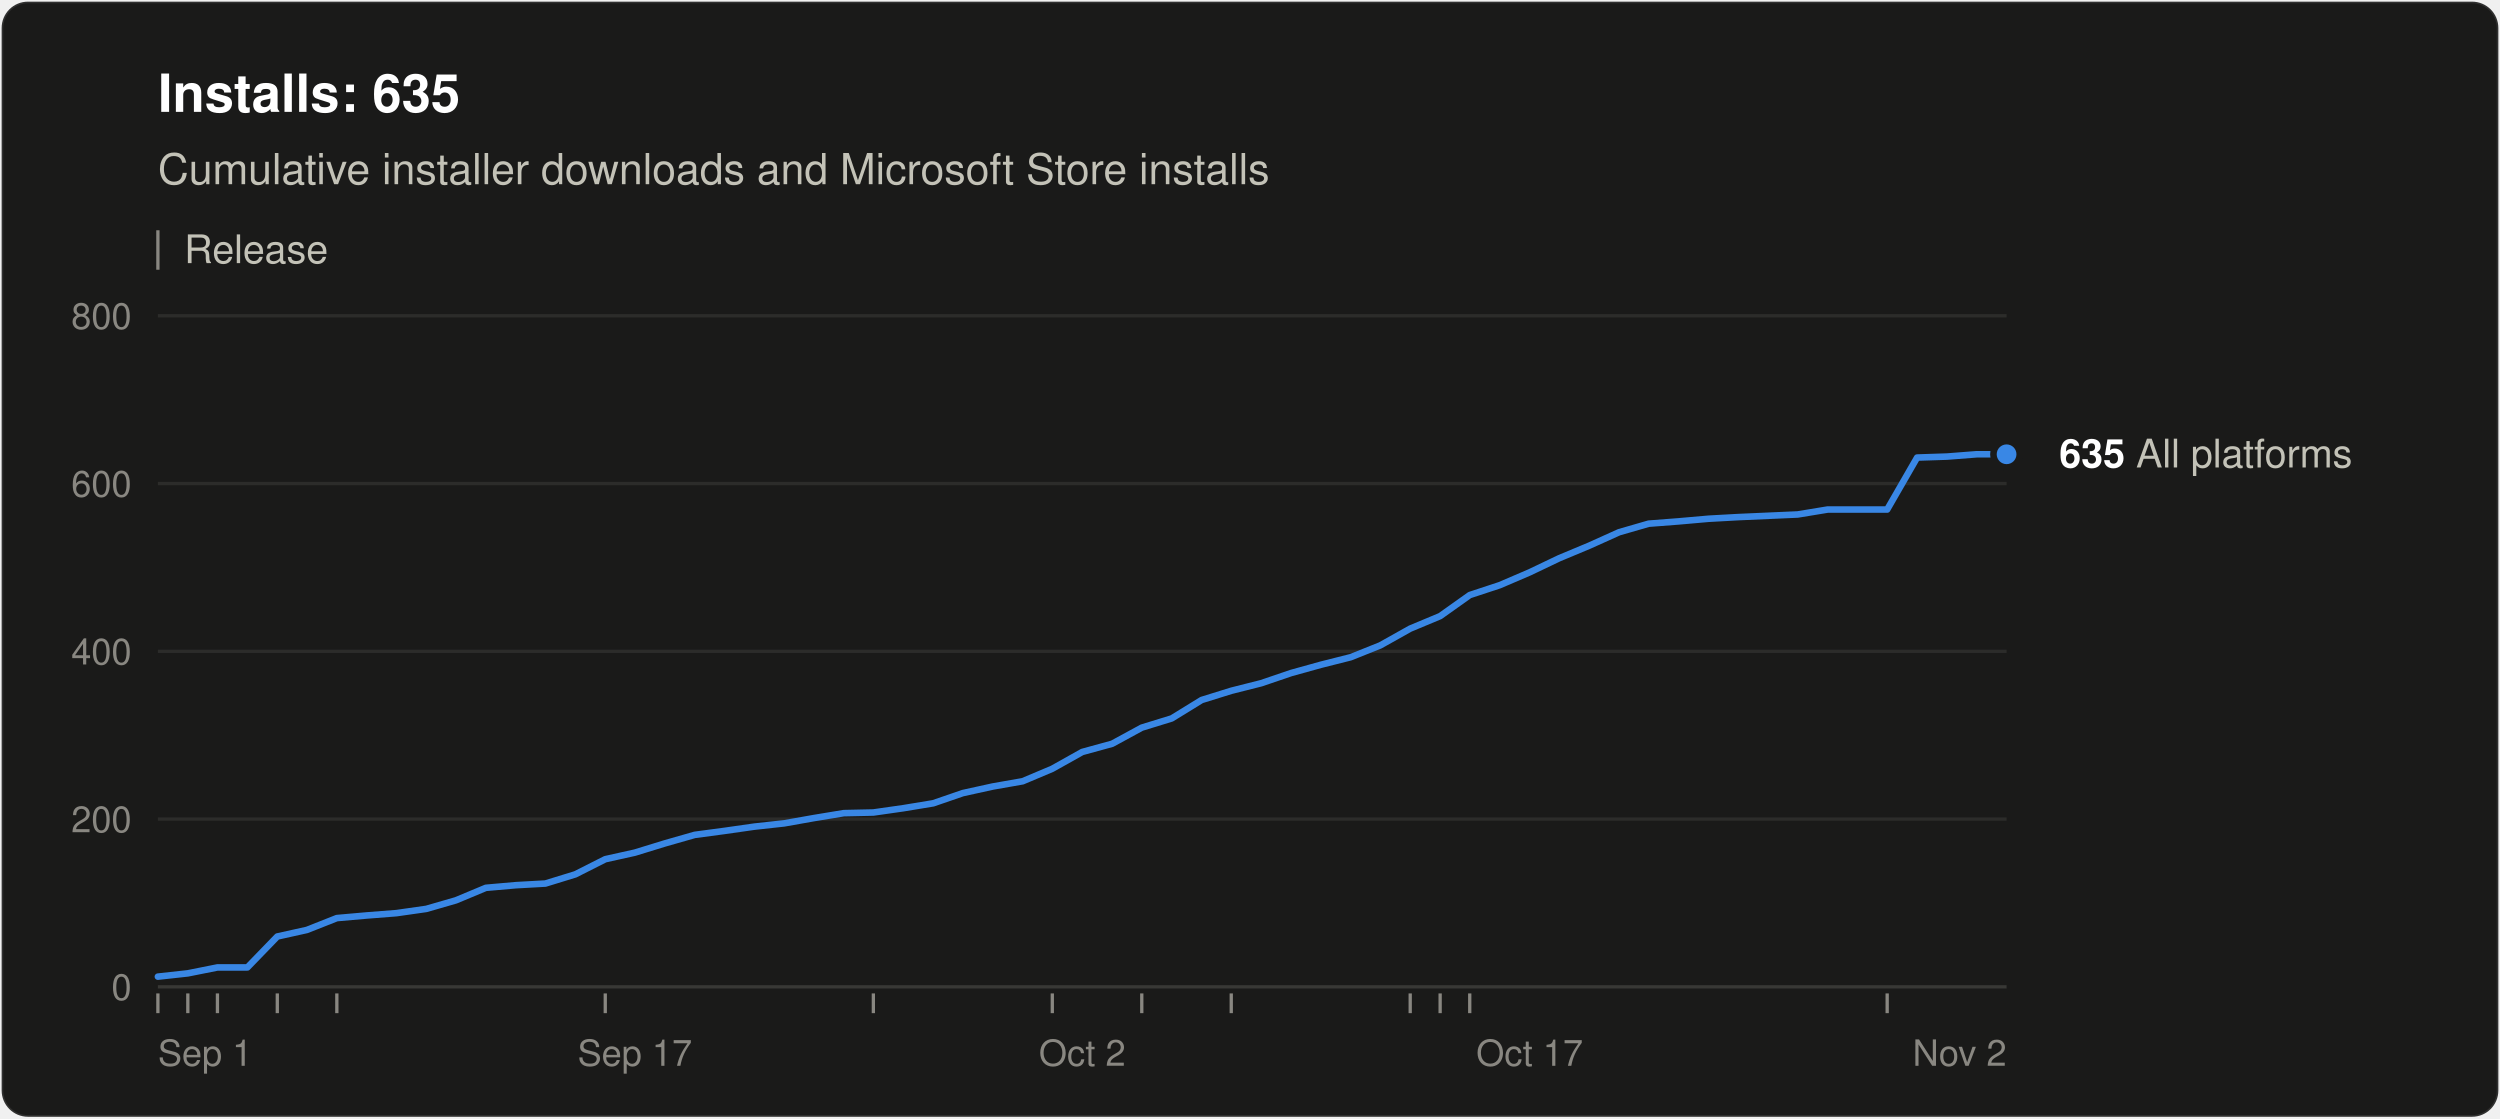
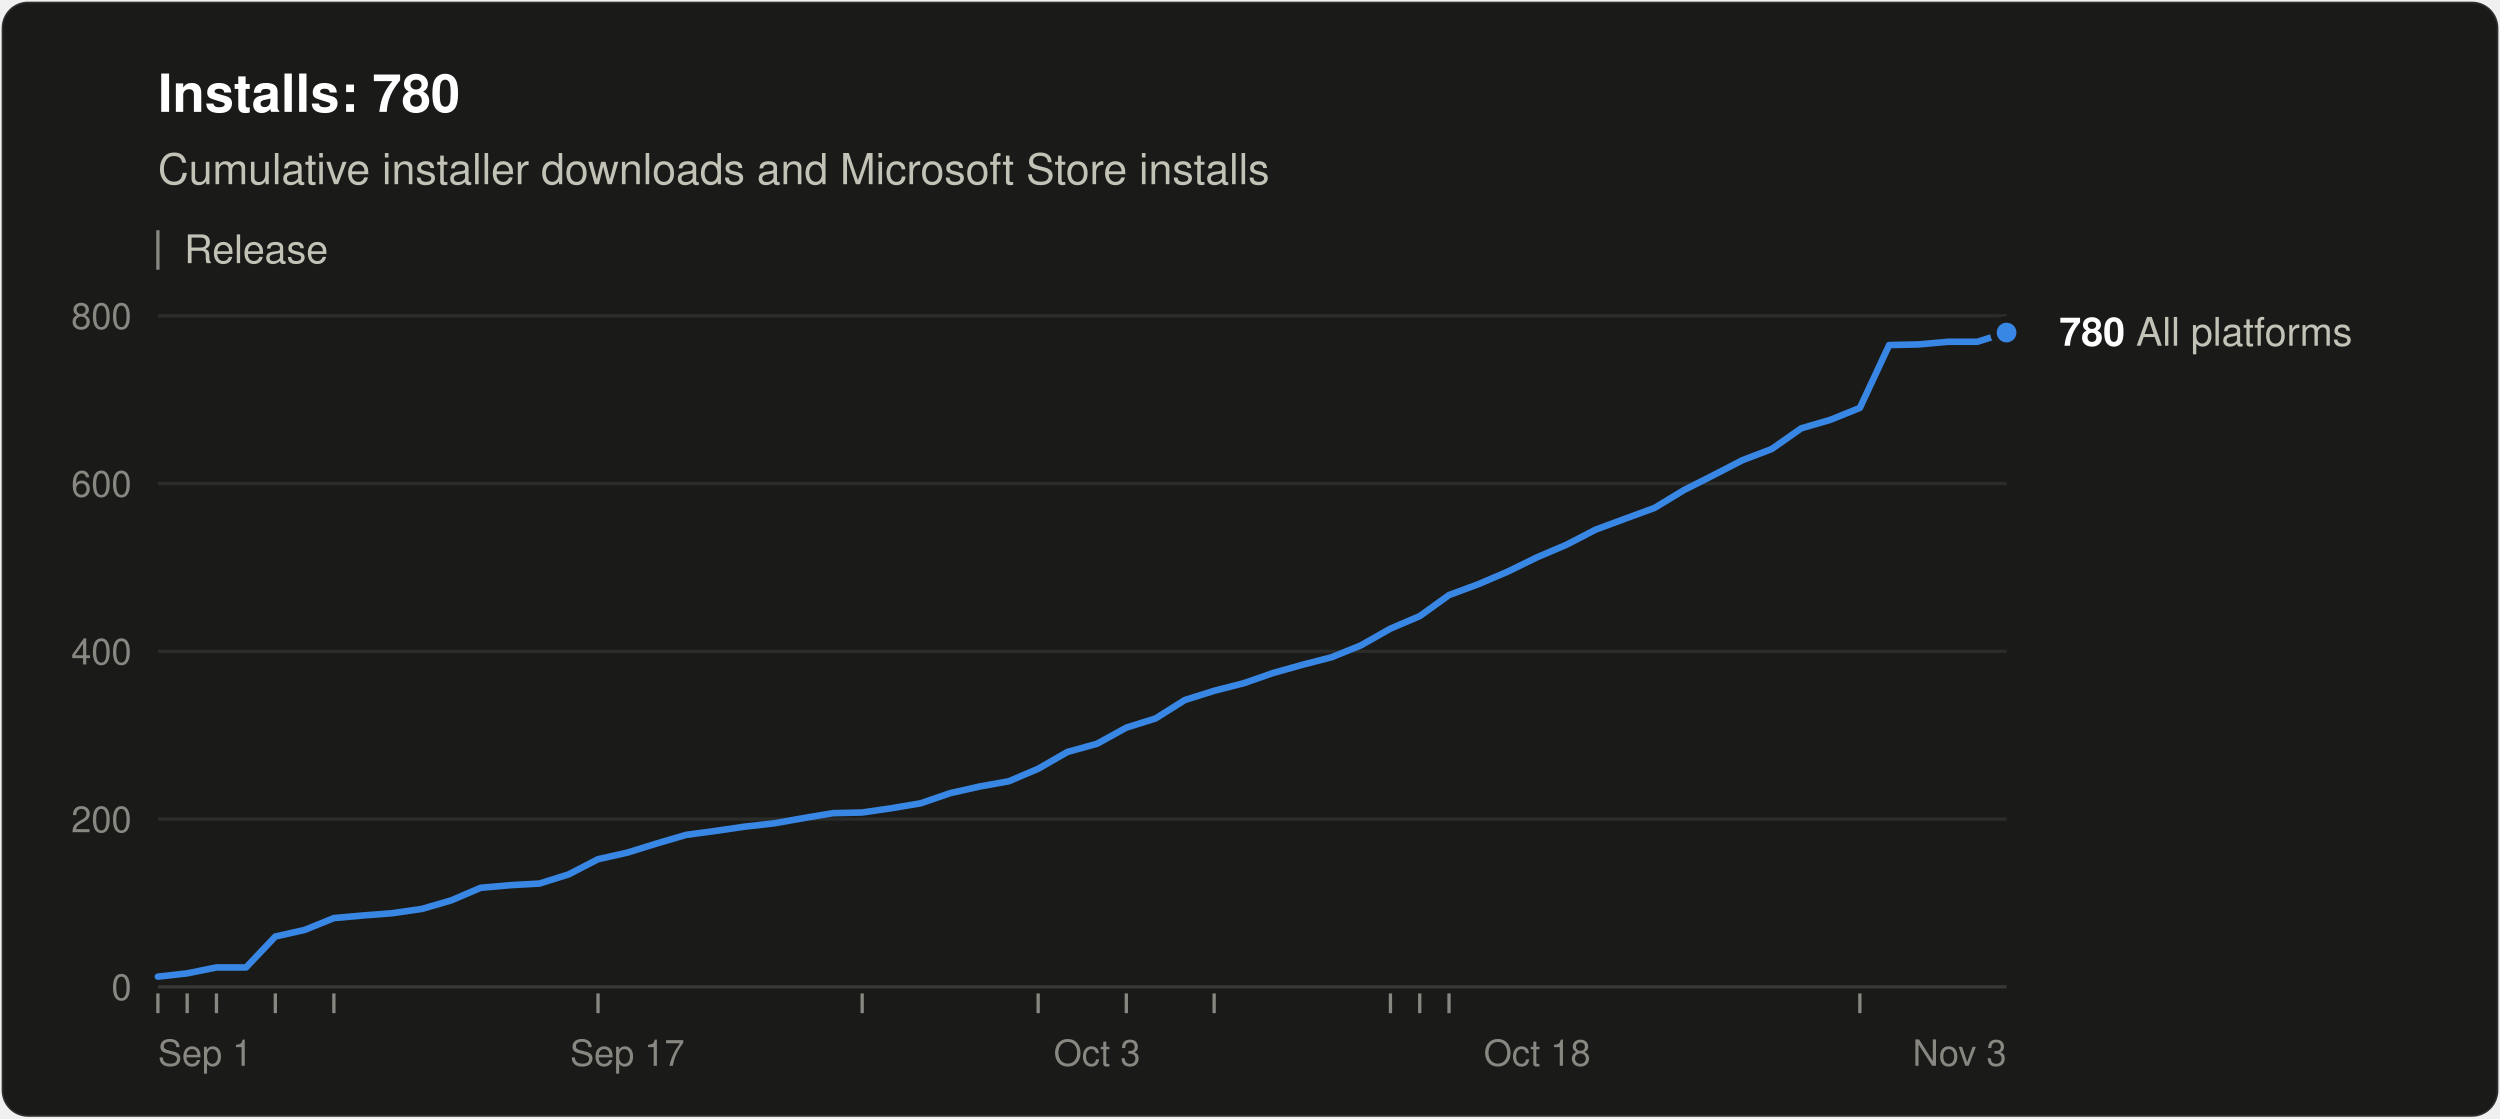
<svg xmlns="http://www.w3.org/2000/svg" width="760" height="340" viewBox="0 0 760 340" role="img" aria-labelledby="title desc" font-family="system-ui, -apple-system, &quot;Segoe UI&quot;, Helvetica, Arial, sans-serif">
  <rect x="0.5" y="0.5" width="759" height="339" rx="8" fill="#1a1a19" stroke="rgba(255,255,255,0.10)" />
-   <text x="48" y="34" font-size="16" font-weight="600" fill="#ffffff">Installs: 635</text>
+   <text x="48" y="34" font-size="16" font-weight="600" fill="#ffffff">Installs: 780</text>
  <text x="48" y="56" font-size="13" fill="#c3c2b7">Cumulative installer downloads and Microsoft Store installs</text>
  <line x1="48" y1="70" x2="48" y2="82" stroke="#898781" />
  <text x="56" y="80" font-size="12" fill="#c3c2b7">Release</text>
  <line x1="48" y1="300.0" x2="610" y2="300.0" stroke="#383835" />
  <text x="40" y="304.0" font-size="11" text-anchor="end" fill="#898781" style="font-variant-numeric: tabular-nums">0</text>
  <line x1="48" y1="249.0" x2="610" y2="249.0" stroke="#2c2c2a" />
  <text x="40" y="253.0" font-size="11" text-anchor="end" fill="#898781" style="font-variant-numeric: tabular-nums">200</text>
  <line x1="48" y1="198.0" x2="610" y2="198.0" stroke="#2c2c2a" />
  <text x="40" y="202.0" font-size="11" text-anchor="end" fill="#898781" style="font-variant-numeric: tabular-nums">400</text>
  <line x1="48" y1="147.0" x2="610" y2="147.0" stroke="#2c2c2a" />
  <text x="40" y="151.0" font-size="11" text-anchor="end" fill="#898781" style="font-variant-numeric: tabular-nums">600</text>
  <line x1="48" y1="96.0" x2="610" y2="96.0" stroke="#2c2c2a" />
  <text x="40" y="100.0" font-size="11" text-anchor="end" fill="#898781" style="font-variant-numeric: tabular-nums">800</text>
  <text x="48.0" y="324" font-size="11" text-anchor="start" fill="#898781">Sep 1</text>
-   <text x="193.0" y="324" font-size="11" text-anchor="middle" fill="#898781">Sep 17</text>
-   <text x="329.0" y="324" font-size="11" text-anchor="middle" fill="#898781">Oct 2</text>
-   <text x="465.0" y="324" font-size="11" text-anchor="middle" fill="#898781">Oct 17</text>
-   <text x="610.0" y="324" font-size="11" text-anchor="end" fill="#898781">Nov 2</text>
+   <text x="190.7" y="324" font-size="11" text-anchor="middle" fill="#898781">Sep 17</text>
+   <text x="333.5" y="324" font-size="11" text-anchor="middle" fill="#898781">Oct 3</text>
+   <text x="467.3" y="324" font-size="11" text-anchor="middle" fill="#898781">Oct 18</text>
+   <text x="610.0" y="324" font-size="11" text-anchor="end" fill="#898781">Nov 3</text>
  <line x1="48.0" y1="302" x2="48.0" y2="308" stroke="#898781" />
-   <line x1="57.1" y1="302" x2="57.1" y2="308" stroke="#898781" />
-   <line x1="66.1" y1="302" x2="66.1" y2="308" stroke="#898781" />
-   <line x1="84.3" y1="302" x2="84.3" y2="308" stroke="#898781" />
-   <line x1="102.4" y1="302" x2="102.4" y2="308" stroke="#898781" />
-   <line x1="184.0" y1="302" x2="184.0" y2="308" stroke="#898781" />
-   <line x1="265.5" y1="302" x2="265.5" y2="308" stroke="#898781" />
-   <line x1="319.9" y1="302" x2="319.9" y2="308" stroke="#898781" />
-   <line x1="347.1" y1="302" x2="347.1" y2="308" stroke="#898781" />
-   <line x1="374.3" y1="302" x2="374.3" y2="308" stroke="#898781" />
-   <line x1="428.7" y1="302" x2="428.7" y2="308" stroke="#898781" />
-   <line x1="437.8" y1="302" x2="437.8" y2="308" stroke="#898781" />
-   <line x1="446.8" y1="302" x2="446.8" y2="308" stroke="#898781" />
-   <line x1="573.7" y1="302" x2="573.7" y2="308" stroke="#898781" />
-   <polyline points="48.0,296.9 57.1,295.9 66.1,294.1 75.2,294.1 84.3,284.7 93.3,282.7 102.4,279.1 111.5,278.3 120.5,277.6 129.6,276.3 138.6,273.7 147.7,269.9 156.8,269.1 165.8,268.6 174.9,265.8 184.0,261.2 193.0,259.2 202.1,256.4 211.2,253.8 220.2,252.6 229.3,251.3 238.4,250.3 247.4,248.7 256.5,247.2 265.5,247.0 274.6,245.7 283.7,244.2 292.7,241.1 301.8,239.1 310.9,237.5 319.9,233.7 329.0,228.6 338.1,226.1 347.1,221.2 356.2,218.4 365.3,212.8 374.3,210.0 383.4,207.7 392.5,204.6 401.5,202.1 410.6,199.8 419.6,196.2 428.7,191.1 437.8,187.3 446.8,180.9 455.9,177.9 465.0,174.0 474.0,169.7 483.1,165.9 492.2,161.8 501.2,159.2 510.3,158.5 519.4,157.7 528.4,157.2 546.5,156.4 555.6,154.9 564.7,154.9 573.7,154.9 582.8,139.1 591.9,138.8 600.9,138.1 610.0,138.1" fill="none" stroke="#3987e5" stroke-width="2" stroke-linejoin="round" stroke-linecap="round" />
-   <circle cx="610.0" cy="138.1" r="4" fill="#3987e5" stroke="#1a1a19" stroke-width="2" />
-   <text x="626.0" y="142.1" font-size="12" fill="#c3c2b7">
-     <tspan font-weight="600" fill="#ffffff">635</tspan> All platforms</text>
+   <line x1="56.9" y1="302" x2="56.9" y2="308" stroke="#898781" />
+   <line x1="65.8" y1="302" x2="65.8" y2="308" stroke="#898781" />
+   <line x1="83.7" y1="302" x2="83.7" y2="308" stroke="#898781" />
+   <line x1="101.5" y1="302" x2="101.5" y2="308" stroke="#898781" />
+   <line x1="181.8" y1="302" x2="181.8" y2="308" stroke="#898781" />
+   <line x1="262.1" y1="302" x2="262.1" y2="308" stroke="#898781" />
+   <line x1="315.6" y1="302" x2="315.6" y2="308" stroke="#898781" />
+   <line x1="342.4" y1="302" x2="342.4" y2="308" stroke="#898781" />
+   <line x1="369.1" y1="302" x2="369.1" y2="308" stroke="#898781" />
+   <line x1="422.7" y1="302" x2="422.7" y2="308" stroke="#898781" />
+   <line x1="431.6" y1="302" x2="431.6" y2="308" stroke="#898781" />
+   <line x1="440.5" y1="302" x2="440.5" y2="308" stroke="#898781" />
+   <line x1="565.4" y1="302" x2="565.4" y2="308" stroke="#898781" />
+   <polyline points="48.0,296.9 56.9,295.9 65.8,294.1 74.8,294.1 83.7,284.7 92.6,282.7 101.5,279.1 110.4,278.3 119.4,277.6 128.3,276.3 137.2,273.7 146.1,269.9 155.0,269.1 164.0,268.6 172.9,265.8 181.8,261.2 190.7,259.2 199.7,256.4 208.6,253.8 217.5,252.6 226.4,251.3 235.3,250.3 244.3,248.7 253.2,247.2 262.1,247.0 271.0,245.7 279.9,244.2 288.9,241.1 297.8,239.1 306.7,237.5 315.6,233.7 324.5,228.6 333.5,226.1 342.4,221.2 351.3,218.4 360.2,212.8 369.1,210.0 378.1,207.7 387.0,204.6 395.9,202.1 404.8,199.8 413.7,196.2 422.7,191.1 431.6,187.3 440.5,180.9 449.4,177.6 458.3,173.8 467.3,169.4 476.2,165.6 485.1,161.0 494.0,157.7 503.0,154.4 511.9,149.0 520.8,144.5 529.7,139.9 538.6,136.5 547.6,130.2 556.5,127.6 565.4,124.0 574.3,104.9 583.2,104.7 592.2,103.9 601.1,103.9 610.0,101.1" fill="none" stroke="#3987e5" stroke-width="2" stroke-linejoin="round" stroke-linecap="round" />
+   <circle cx="610.0" cy="101.1" r="4" fill="#3987e5" stroke="#1a1a19" stroke-width="2" />
+   <text x="626.0" y="105.1" font-size="12" fill="#c3c2b7">
+     <tspan font-weight="600" fill="#ffffff">780</tspan> All platforms</text>
</svg>
